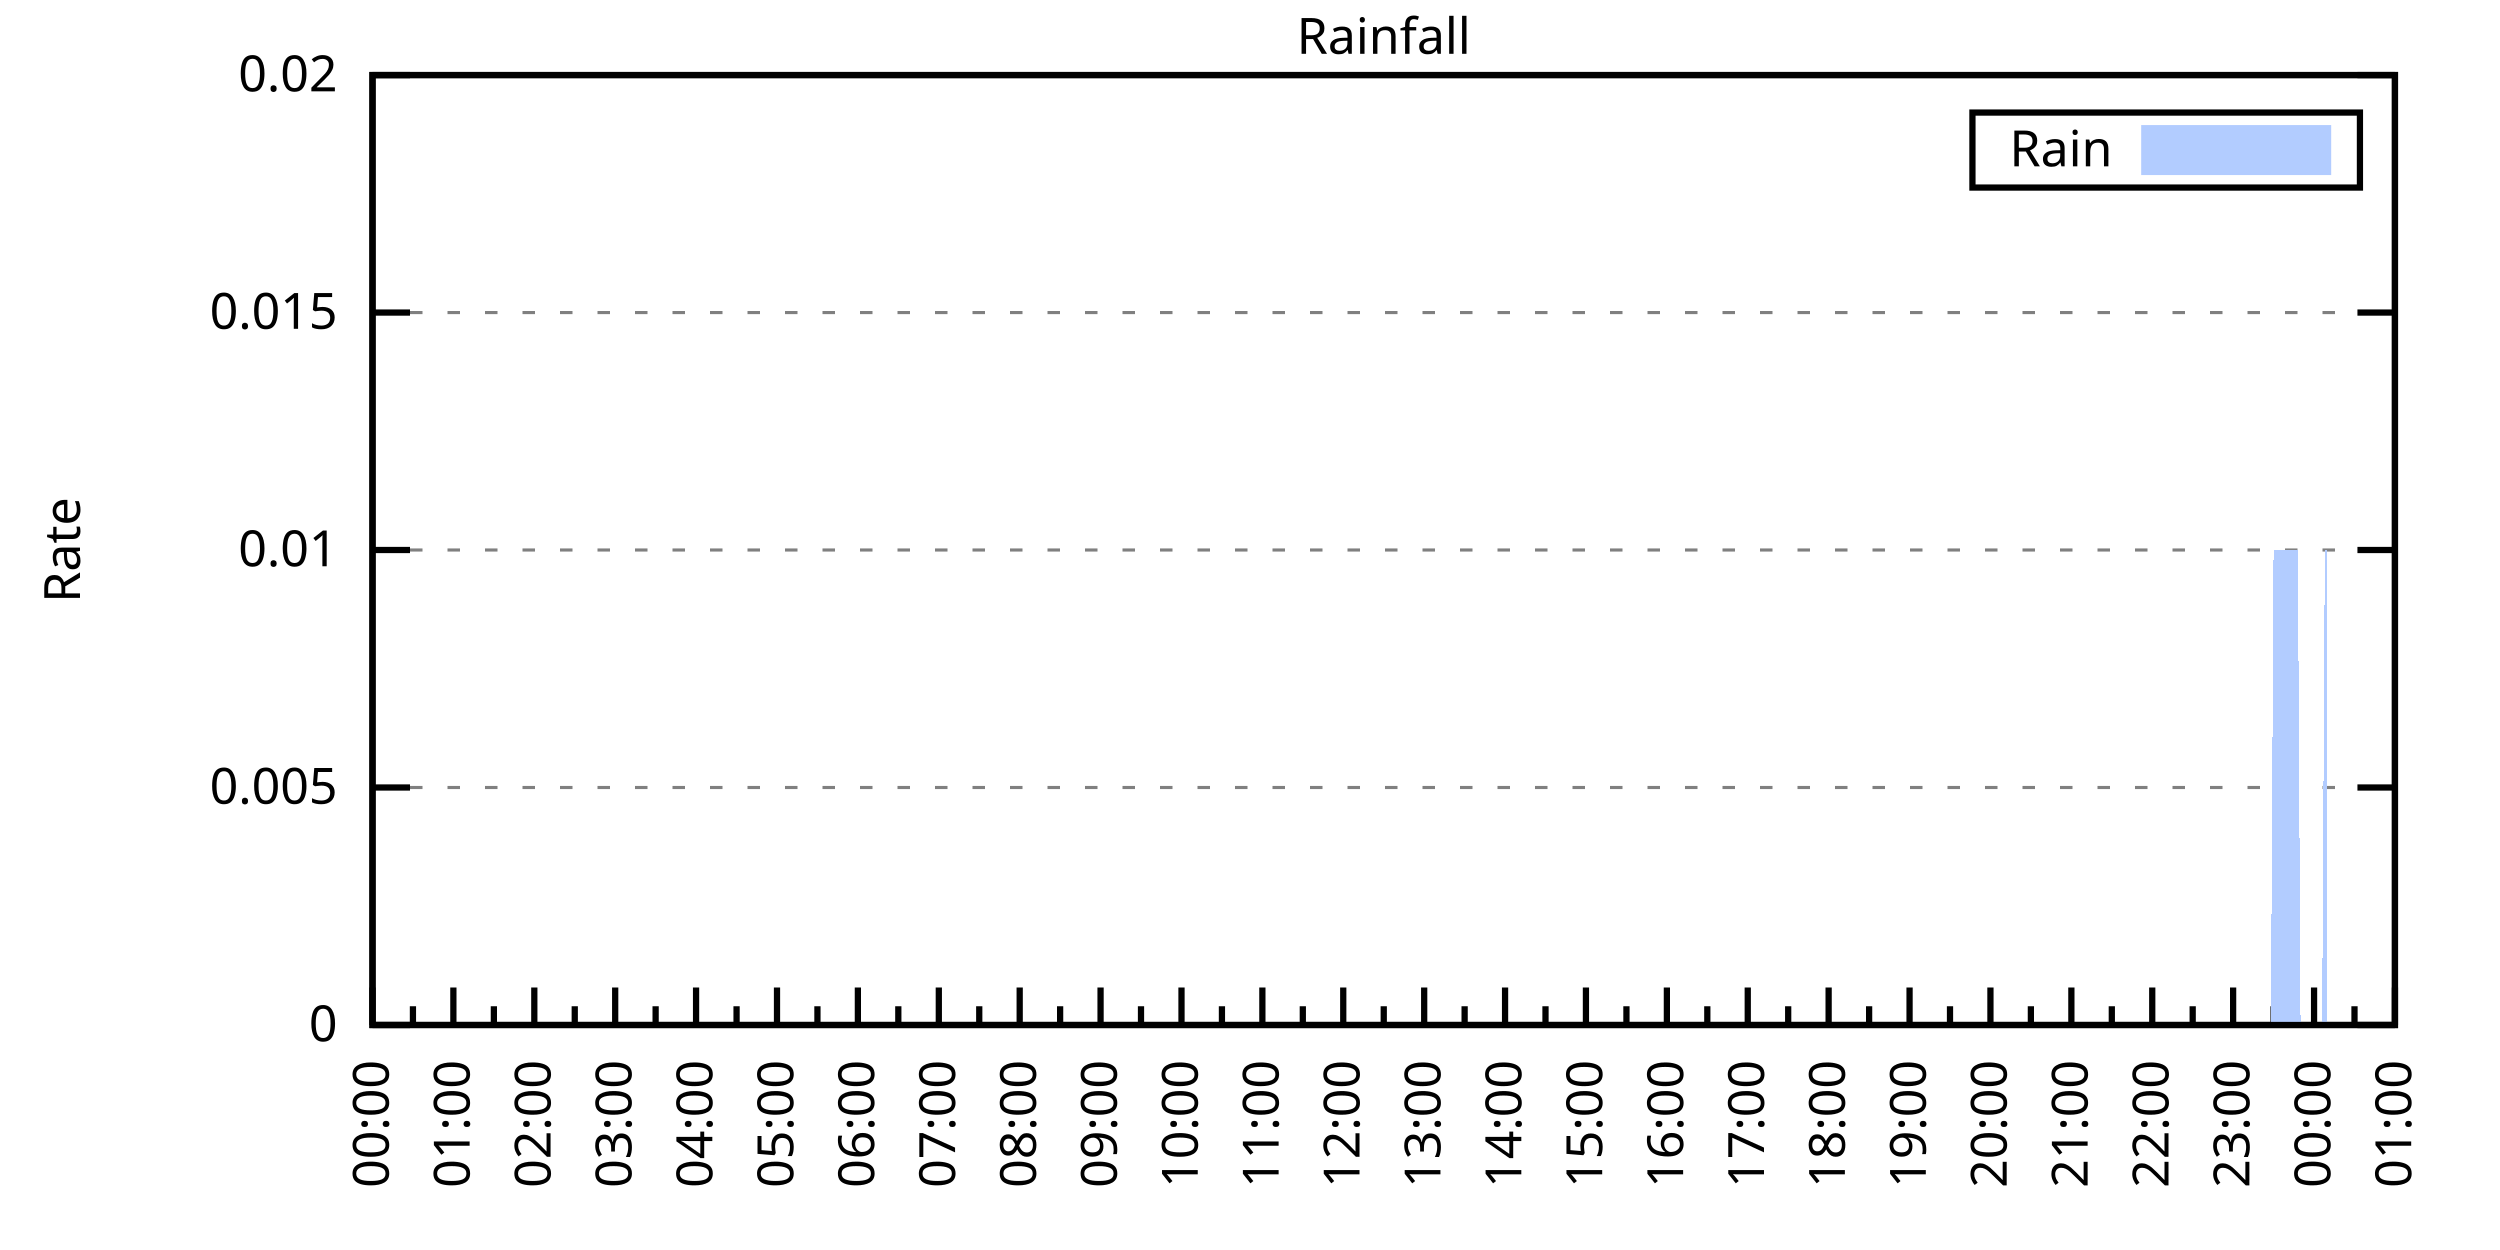
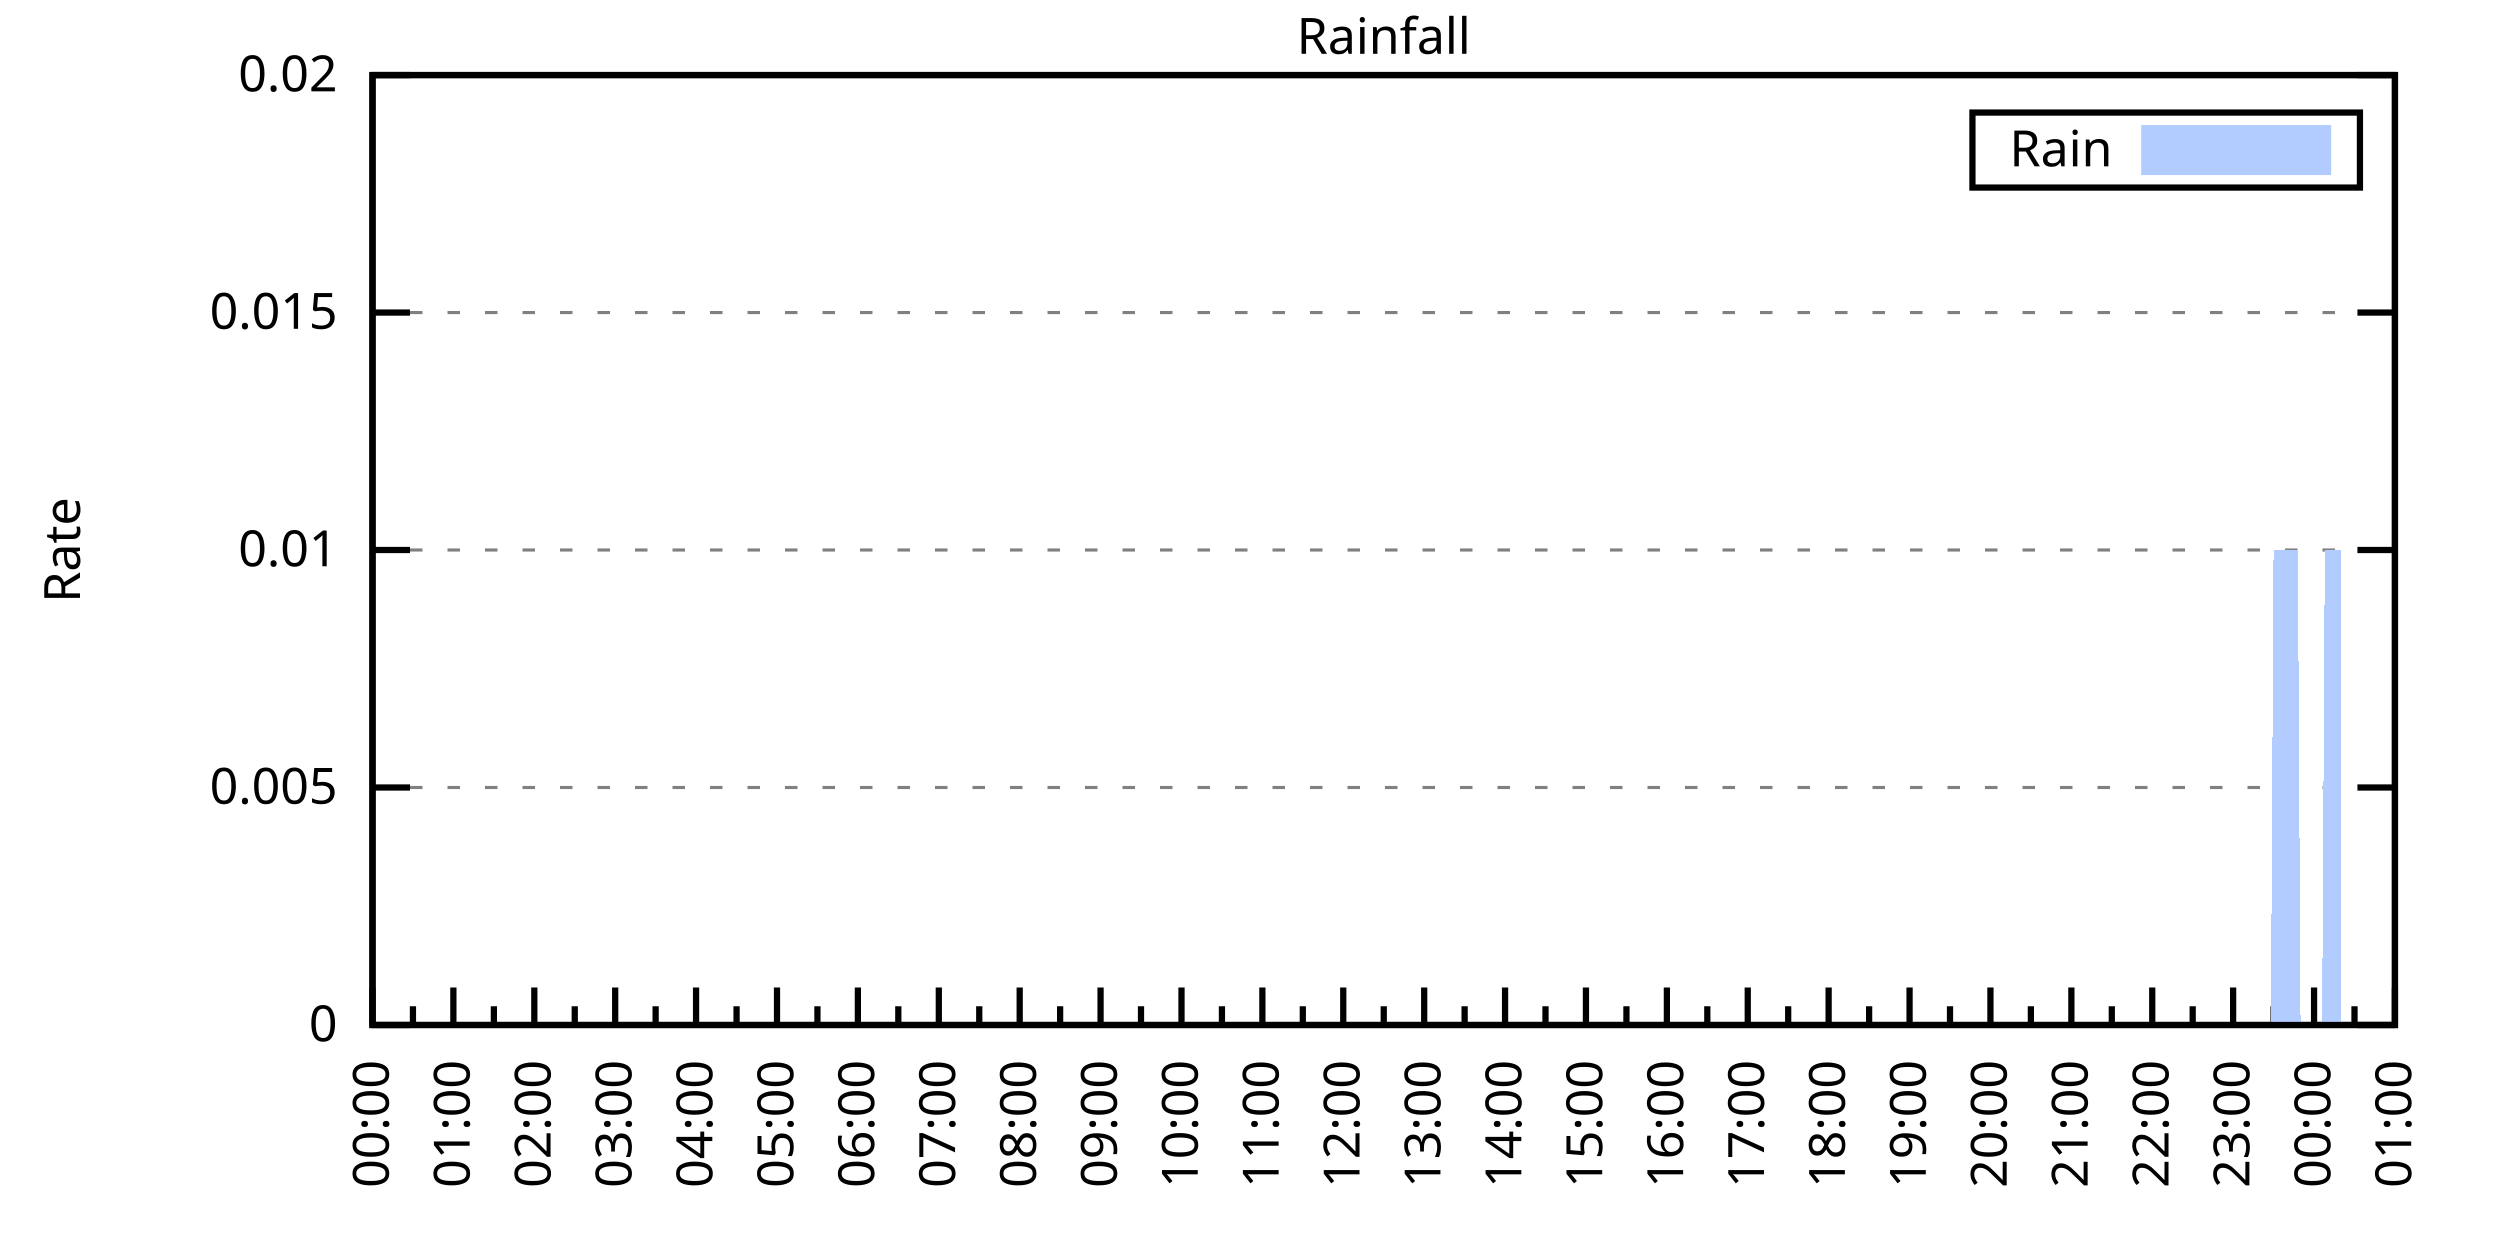
<svg xmlns="http://www.w3.org/2000/svg" xmlns:xlink="http://www.w3.org/1999/xlink" width="400" height="200" viewBox="0 0 400 200">
  <g id="gnuplot_canvas">
    <rect x="0" y="0" width="400" height="200" fill="none" />
    <defs>
      <circle id="gpDot" r="0.5" stroke-width="0.5" stroke="currentColor" />
      <path id="gpPt0" stroke-width="0.333" stroke="currentColor" d="M-1,0 h2 M0,-1 v2" />
      <path id="gpPt1" stroke-width="0.333" stroke="currentColor" d="M-1,-1 L1,1 M1,-1 L-1,1" />
      <path id="gpPt2" stroke-width="0.333" stroke="currentColor" d="M-1,0 L1,0 M0,-1 L0,1 M-1,-1 L1,1 M-1,1 L1,-1" />
      <rect id="gpPt3" stroke-width="0.333" stroke="currentColor" x="-1" y="-1" width="2" height="2" />
      <rect id="gpPt4" stroke-width="0.333" stroke="currentColor" fill="currentColor" x="-1" y="-1" width="2" height="2" />
      <circle id="gpPt5" stroke-width="0.333" stroke="currentColor" cx="0" cy="0" r="1" />
      <use xlink:href="#gpPt5" id="gpPt6" fill="currentColor" stroke="none" />
      <path id="gpPt7" stroke-width="0.333" stroke="currentColor" d="M0,-1.33 L-1.33,0.67 L1.33,0.67 z" />
      <use xlink:href="#gpPt7" id="gpPt8" fill="currentColor" stroke="none" />
      <use xlink:href="#gpPt7" id="gpPt9" stroke="currentColor" transform="rotate(180)" />
      <use xlink:href="#gpPt9" id="gpPt10" fill="currentColor" stroke="none" />
      <use xlink:href="#gpPt3" id="gpPt11" stroke="currentColor" transform="rotate(45)" />
      <use xlink:href="#gpPt11" id="gpPt12" fill="currentColor" stroke="none" />
      <path id="gpPt13" stroke-width="0.333" stroke="currentColor" d="M0,1.330 L1.265,0.411 L0.782,-1.067 L-0.782,-1.076 L-1.265,0.411 z" />
      <use xlink:href="#gpPt13" id="gpPt14" fill="currentColor" stroke="none" />
      <filter id="textbox" filterUnits="objectBoundingBox" x="0" y="0" height="1" width="1">
        <feFlood flood-color="white" flood-opacity="1" result="bgnd" />
        <feComposite in="SourceGraphic" in2="bgnd" operator="atop" />
      </filter>
      <filter id="greybox" filterUnits="objectBoundingBox" x="0" y="0" height="1" width="1">
        <feFlood flood-color="lightgrey" flood-opacity="1" result="grey" />
        <feComposite in="SourceGraphic" in2="grey" operator="atop" />
      </filter>
    </defs>
    <g fill="none" color="white" stroke="currentColor" stroke-width="1.00" stroke-linecap="butt" stroke-linejoin="miter">
</g>
    <g fill="none" color="black" stroke="currentColor" stroke-width="1.00" stroke-linecap="butt" stroke-linejoin="miter">
      <g stroke="none" shape-rendering="crispEdges">
        <polygon fill="rgb(255, 255, 255)" points="59.60,164.00 383.18,164.00 383.18,12.02 59.60,12.02 " />
      </g>
    </g>
    <g fill="none" color="black" stroke="currentColor" stroke-width="1.00" stroke-linecap="butt" stroke-linejoin="miter">
</g>
    <g fill="none" color="black" stroke="black" stroke-width="0.50" stroke-linecap="butt" stroke-linejoin="miter">
</g>
    <g fill="none" color="gray" stroke="currentColor" stroke-width="0.50" stroke-linecap="butt" stroke-linejoin="miter">
      <path stroke="gray" stroke-dasharray="2,4" class="gridline" d="M59.60,164.00 L383.19,164.00  " />
    </g>
    <g fill="none" color="gray" stroke="gray" stroke-width="1.00" stroke-linecap="butt" stroke-linejoin="miter">
</g>
    <g fill="none" color="black" stroke="currentColor" stroke-width="1.00" stroke-linecap="butt" stroke-linejoin="miter">
      <path stroke="black" d="M59.60,164.00 L65.60,164.00 M383.19,164.00 L377.19,164.00  " />
      <g transform="translate(54.00,166.60)" stroke="none" fill="black" font-family="Sans" font-size="8.00" text-anchor="end">
        <text>
          <tspan font-family="Sans"> 0</tspan>
        </text>
      </g>
    </g>
    <g fill="none" color="black" stroke="currentColor" stroke-width="1.00" stroke-linecap="butt" stroke-linejoin="miter">
</g>
    <g fill="none" color="black" stroke="black" stroke-width="0.50" stroke-linecap="butt" stroke-linejoin="miter">
</g>
    <g fill="none" color="gray" stroke="currentColor" stroke-width="0.50" stroke-linecap="butt" stroke-linejoin="miter">
      <path stroke="gray" stroke-dasharray="2,4" class="gridline" d="M59.60,126.00 L383.19,126.00  " />
    </g>
    <g fill="none" color="gray" stroke="gray" stroke-width="1.00" stroke-linecap="butt" stroke-linejoin="miter">
</g>
    <g fill="none" color="black" stroke="currentColor" stroke-width="1.00" stroke-linecap="butt" stroke-linejoin="miter">
      <path stroke="black" d="M59.60,126.00 L65.60,126.00 M383.19,126.00 L377.19,126.00  " />
      <g transform="translate(54.00,128.60)" stroke="none" fill="black" font-family="Sans" font-size="8.00" text-anchor="end">
        <text>
          <tspan font-family="Sans"> 0.005</tspan>
        </text>
      </g>
    </g>
    <g fill="none" color="black" stroke="currentColor" stroke-width="1.00" stroke-linecap="butt" stroke-linejoin="miter">
</g>
    <g fill="none" color="black" stroke="black" stroke-width="0.50" stroke-linecap="butt" stroke-linejoin="miter">
</g>
    <g fill="none" color="gray" stroke="currentColor" stroke-width="0.50" stroke-linecap="butt" stroke-linejoin="miter">
      <path stroke="gray" stroke-dasharray="2,4" class="gridline" d="M59.60,88.00 L383.19,88.00  " />
    </g>
    <g fill="none" color="gray" stroke="gray" stroke-width="1.00" stroke-linecap="butt" stroke-linejoin="miter">
</g>
    <g fill="none" color="black" stroke="currentColor" stroke-width="1.00" stroke-linecap="butt" stroke-linejoin="miter">
      <path stroke="black" d="M59.60,88.00 L65.60,88.00 M383.19,88.00 L377.19,88.00  " />
      <g transform="translate(54.00,90.60)" stroke="none" fill="black" font-family="Sans" font-size="8.00" text-anchor="end">
        <text>
          <tspan font-family="Sans"> 0.01</tspan>
        </text>
      </g>
    </g>
    <g fill="none" color="black" stroke="currentColor" stroke-width="1.00" stroke-linecap="butt" stroke-linejoin="miter">
</g>
    <g fill="none" color="black" stroke="black" stroke-width="0.50" stroke-linecap="butt" stroke-linejoin="miter">
</g>
    <g fill="none" color="gray" stroke="currentColor" stroke-width="0.50" stroke-linecap="butt" stroke-linejoin="miter">
      <path stroke="gray" stroke-dasharray="2,4" class="gridline" d="M59.60,50.01 L383.19,50.01  " />
    </g>
    <g fill="none" color="gray" stroke="gray" stroke-width="1.00" stroke-linecap="butt" stroke-linejoin="miter">
</g>
    <g fill="none" color="black" stroke="currentColor" stroke-width="1.00" stroke-linecap="butt" stroke-linejoin="miter">
      <path stroke="black" d="M59.60,50.01 L65.60,50.01 M383.19,50.01 L377.19,50.01  " />
      <g transform="translate(54.00,52.61)" stroke="none" fill="black" font-family="Sans" font-size="8.00" text-anchor="end">
        <text>
          <tspan font-family="Sans"> 0.015</tspan>
        </text>
      </g>
    </g>
    <g fill="none" color="black" stroke="currentColor" stroke-width="1.00" stroke-linecap="butt" stroke-linejoin="miter">
</g>
    <g fill="none" color="black" stroke="black" stroke-width="0.50" stroke-linecap="butt" stroke-linejoin="miter">
</g>
    <g fill="none" color="gray" stroke="currentColor" stroke-width="0.50" stroke-linecap="butt" stroke-linejoin="miter">
      <path stroke="gray" stroke-dasharray="2,4" class="gridline" d="M59.60,12.01 L383.19,12.01  " />
    </g>
    <g fill="none" color="gray" stroke="gray" stroke-width="1.00" stroke-linecap="butt" stroke-linejoin="miter">
</g>
    <g fill="none" color="black" stroke="currentColor" stroke-width="1.00" stroke-linecap="butt" stroke-linejoin="miter">
      <path stroke="black" d="M59.60,12.01 L65.60,12.01 M383.19,12.01 L377.19,12.01  " />
      <g transform="translate(54.00,14.61)" stroke="none" fill="black" font-family="Sans" font-size="8.00" text-anchor="end">
        <text>
          <tspan font-family="Sans"> 0.02</tspan>
        </text>
      </g>
    </g>
    <g fill="none" color="black" stroke="currentColor" stroke-width="1.00" stroke-linecap="butt" stroke-linejoin="miter">
      <path stroke="black" d="M59.60,164.00 L59.60,158.00  " />
      <g transform="translate(62.20,169.60) rotate(270)" stroke="none" fill="black" font-family="Sans" font-size="8.00" text-anchor="end">
        <text>
          <tspan font-family="Sans">00:00</tspan>
        </text>
      </g>
    </g>
    <g fill="none" color="black" stroke="currentColor" stroke-width="1.00" stroke-linecap="butt" stroke-linejoin="miter">
      <path stroke="black" d="M66.07,164.00 L66.07,161.00 M72.54,164.00 L72.54,158.00  " />
      <g transform="translate(75.14,169.60) rotate(270)" stroke="none" fill="black" font-family="Sans" font-size="8.00" text-anchor="end">
        <text>
          <tspan font-family="Sans">01:00</tspan>
        </text>
      </g>
    </g>
    <g fill="none" color="black" stroke="currentColor" stroke-width="1.00" stroke-linecap="butt" stroke-linejoin="miter">
      <path stroke="black" d="M79.02,164.00 L79.02,161.00 M85.49,164.00 L85.49,158.00  " />
      <g transform="translate(88.09,169.60) rotate(270)" stroke="none" fill="black" font-family="Sans" font-size="8.00" text-anchor="end">
        <text>
          <tspan font-family="Sans">02:00</tspan>
        </text>
      </g>
    </g>
    <g fill="none" color="black" stroke="currentColor" stroke-width="1.00" stroke-linecap="butt" stroke-linejoin="miter">
      <path stroke="black" d="M91.96,164.00 L91.96,161.00 M98.43,164.00 L98.43,158.00  " />
      <g transform="translate(101.03,169.60) rotate(270)" stroke="none" fill="black" font-family="Sans" font-size="8.00" text-anchor="end">
        <text>
          <tspan font-family="Sans">03:00</tspan>
        </text>
      </g>
    </g>
    <g fill="none" color="black" stroke="currentColor" stroke-width="1.00" stroke-linecap="butt" stroke-linejoin="miter">
      <path stroke="black" d="M104.90,164.00 L104.90,161.00 M111.37,164.00 L111.37,158.00  " />
      <g transform="translate(113.97,169.60) rotate(270)" stroke="none" fill="black" font-family="Sans" font-size="8.00" text-anchor="end">
        <text>
          <tspan font-family="Sans">04:00</tspan>
        </text>
      </g>
    </g>
    <g fill="none" color="black" stroke="currentColor" stroke-width="1.00" stroke-linecap="butt" stroke-linejoin="miter">
      <path stroke="black" d="M117.85,164.00 L117.85,161.00 M124.32,164.00 L124.32,158.00  " />
      <g transform="translate(126.92,169.60) rotate(270)" stroke="none" fill="black" font-family="Sans" font-size="8.00" text-anchor="end">
        <text>
          <tspan font-family="Sans">05:00</tspan>
        </text>
      </g>
    </g>
    <g fill="none" color="black" stroke="currentColor" stroke-width="1.00" stroke-linecap="butt" stroke-linejoin="miter">
      <path stroke="black" d="M130.79,164.00 L130.79,161.00 M137.26,164.00 L137.26,158.00  " />
      <g transform="translate(139.86,169.60) rotate(270)" stroke="none" fill="black" font-family="Sans" font-size="8.00" text-anchor="end">
        <text>
          <tspan font-family="Sans">06:00</tspan>
        </text>
      </g>
    </g>
    <g fill="none" color="black" stroke="currentColor" stroke-width="1.00" stroke-linecap="butt" stroke-linejoin="miter">
      <path stroke="black" d="M143.73,164.00 L143.73,161.00 M150.21,164.00 L150.21,158.00  " />
      <g transform="translate(152.81,169.60) rotate(270)" stroke="none" fill="black" font-family="Sans" font-size="8.00" text-anchor="end">
        <text>
          <tspan font-family="Sans">07:00</tspan>
        </text>
      </g>
    </g>
    <g fill="none" color="black" stroke="currentColor" stroke-width="1.00" stroke-linecap="butt" stroke-linejoin="miter">
      <path stroke="black" d="M156.68,164.00 L156.68,161.00 M163.15,164.00 L163.15,158.00  " />
      <g transform="translate(165.75,169.60) rotate(270)" stroke="none" fill="black" font-family="Sans" font-size="8.00" text-anchor="end">
        <text>
          <tspan font-family="Sans">08:00</tspan>
        </text>
      </g>
    </g>
    <g fill="none" color="black" stroke="currentColor" stroke-width="1.00" stroke-linecap="butt" stroke-linejoin="miter">
      <path stroke="black" d="M169.62,164.00 L169.62,161.00 M176.09,164.00 L176.09,158.00  " />
      <g transform="translate(178.69,169.60) rotate(270)" stroke="none" fill="black" font-family="Sans" font-size="8.00" text-anchor="end">
        <text>
          <tspan font-family="Sans">09:00</tspan>
        </text>
      </g>
    </g>
    <g fill="none" color="black" stroke="currentColor" stroke-width="1.00" stroke-linecap="butt" stroke-linejoin="miter">
      <path stroke="black" d="M182.56,164.00 L182.56,161.00 M189.04,164.00 L189.04,158.00  " />
      <g transform="translate(191.64,169.60) rotate(270)" stroke="none" fill="black" font-family="Sans" font-size="8.00" text-anchor="end">
        <text>
          <tspan font-family="Sans">10:00</tspan>
        </text>
      </g>
    </g>
    <g fill="none" color="black" stroke="currentColor" stroke-width="1.00" stroke-linecap="butt" stroke-linejoin="miter">
      <path stroke="black" d="M195.51,164.00 L195.51,161.00 M201.98,164.00 L201.98,158.00  " />
      <g transform="translate(204.58,169.60) rotate(270)" stroke="none" fill="black" font-family="Sans" font-size="8.00" text-anchor="end">
        <text>
          <tspan font-family="Sans">11:00</tspan>
        </text>
      </g>
    </g>
    <g fill="none" color="black" stroke="currentColor" stroke-width="1.00" stroke-linecap="butt" stroke-linejoin="miter">
      <path stroke="black" d="M208.45,164.00 L208.45,161.00 M214.92,164.00 L214.92,158.00  " />
      <g transform="translate(217.52,169.60) rotate(270)" stroke="none" fill="black" font-family="Sans" font-size="8.00" text-anchor="end">
        <text>
          <tspan font-family="Sans">12:00</tspan>
        </text>
      </g>
    </g>
    <g fill="none" color="black" stroke="currentColor" stroke-width="1.00" stroke-linecap="butt" stroke-linejoin="miter">
      <path stroke="black" d="M221.40,164.00 L221.40,161.00 M227.87,164.00 L227.87,158.00  " />
      <g transform="translate(230.47,169.60) rotate(270)" stroke="none" fill="black" font-family="Sans" font-size="8.00" text-anchor="end">
        <text>
          <tspan font-family="Sans">13:00</tspan>
        </text>
      </g>
    </g>
    <g fill="none" color="black" stroke="currentColor" stroke-width="1.00" stroke-linecap="butt" stroke-linejoin="miter">
      <path stroke="black" d="M234.34,164.00 L234.34,161.00 M240.81,164.00 L240.81,158.00  " />
      <g transform="translate(243.41,169.60) rotate(270)" stroke="none" fill="black" font-family="Sans" font-size="8.00" text-anchor="end">
        <text>
          <tspan font-family="Sans">14:00</tspan>
        </text>
      </g>
    </g>
    <g fill="none" color="black" stroke="currentColor" stroke-width="1.00" stroke-linecap="butt" stroke-linejoin="miter">
      <path stroke="black" d="M247.28,164.00 L247.28,161.00 M253.75,164.00 L253.75,158.00  " />
      <g transform="translate(256.35,169.60) rotate(270)" stroke="none" fill="black" font-family="Sans" font-size="8.00" text-anchor="end">
        <text>
          <tspan font-family="Sans">15:00</tspan>
        </text>
      </g>
    </g>
    <g fill="none" color="black" stroke="currentColor" stroke-width="1.00" stroke-linecap="butt" stroke-linejoin="miter">
      <path stroke="black" d="M260.23,164.00 L260.23,161.00 M266.70,164.00 L266.70,158.00  " />
      <g transform="translate(269.30,169.60) rotate(270)" stroke="none" fill="black" font-family="Sans" font-size="8.00" text-anchor="end">
        <text>
          <tspan font-family="Sans">16:00</tspan>
        </text>
      </g>
    </g>
    <g fill="none" color="black" stroke="currentColor" stroke-width="1.00" stroke-linecap="butt" stroke-linejoin="miter">
      <path stroke="black" d="M273.17,164.00 L273.17,161.00 M279.64,164.00 L279.64,158.00  " />
      <g transform="translate(282.24,169.60) rotate(270)" stroke="none" fill="black" font-family="Sans" font-size="8.00" text-anchor="end">
        <text>
          <tspan font-family="Sans">17:00</tspan>
        </text>
      </g>
    </g>
    <g fill="none" color="black" stroke="currentColor" stroke-width="1.00" stroke-linecap="butt" stroke-linejoin="miter">
      <path stroke="black" d="M286.11,164.00 L286.11,161.00 M292.58,164.00 L292.58,158.00  " />
      <g transform="translate(295.18,169.60) rotate(270)" stroke="none" fill="black" font-family="Sans" font-size="8.00" text-anchor="end">
        <text>
          <tspan font-family="Sans">18:00</tspan>
        </text>
      </g>
    </g>
    <g fill="none" color="black" stroke="currentColor" stroke-width="1.00" stroke-linecap="butt" stroke-linejoin="miter">
      <path stroke="black" d="M299.06,164.00 L299.06,161.00 M305.53,164.00 L305.53,158.00  " />
      <g transform="translate(308.13,169.60) rotate(270)" stroke="none" fill="black" font-family="Sans" font-size="8.00" text-anchor="end">
        <text>
          <tspan font-family="Sans">19:00</tspan>
        </text>
      </g>
    </g>
    <g fill="none" color="black" stroke="currentColor" stroke-width="1.00" stroke-linecap="butt" stroke-linejoin="miter">
      <path stroke="black" d="M312.00,164.00 L312.00,161.00 M318.47,164.00 L318.47,158.00  " />
      <g transform="translate(321.07,169.60) rotate(270)" stroke="none" fill="black" font-family="Sans" font-size="8.00" text-anchor="end">
        <text>
          <tspan font-family="Sans">20:00</tspan>
        </text>
      </g>
    </g>
    <g fill="none" color="black" stroke="currentColor" stroke-width="1.00" stroke-linecap="butt" stroke-linejoin="miter">
      <path stroke="black" d="M324.94,164.00 L324.94,161.00 M331.42,164.00 L331.42,158.00  " />
      <g transform="translate(334.02,169.60) rotate(270)" stroke="none" fill="black" font-family="Sans" font-size="8.00" text-anchor="end">
        <text>
          <tspan font-family="Sans">21:00</tspan>
        </text>
      </g>
    </g>
    <g fill="none" color="black" stroke="currentColor" stroke-width="1.00" stroke-linecap="butt" stroke-linejoin="miter">
      <path stroke="black" d="M337.89,164.00 L337.89,161.00 M344.36,164.00 L344.36,158.00  " />
      <g transform="translate(346.96,169.60) rotate(270)" stroke="none" fill="black" font-family="Sans" font-size="8.00" text-anchor="end">
        <text>
          <tspan font-family="Sans">22:00</tspan>
        </text>
      </g>
    </g>
    <g fill="none" color="black" stroke="currentColor" stroke-width="1.00" stroke-linecap="butt" stroke-linejoin="miter">
      <path stroke="black" d="M350.83,164.00 L350.83,161.00 M357.30,164.00 L357.30,158.00  " />
      <g transform="translate(359.90,169.60) rotate(270)" stroke="none" fill="black" font-family="Sans" font-size="8.00" text-anchor="end">
        <text>
          <tspan font-family="Sans">23:00</tspan>
        </text>
      </g>
    </g>
    <g fill="none" color="black" stroke="currentColor" stroke-width="1.00" stroke-linecap="butt" stroke-linejoin="miter">
      <path stroke="black" d="M363.77,164.00 L363.77,161.00 M370.25,164.00 L370.25,158.00  " />
      <g transform="translate(372.85,169.60) rotate(270)" stroke="none" fill="black" font-family="Sans" font-size="8.00" text-anchor="end">
        <text>
          <tspan font-family="Sans">00:00</tspan>
        </text>
      </g>
    </g>
    <g fill="none" color="black" stroke="currentColor" stroke-width="1.00" stroke-linecap="butt" stroke-linejoin="miter">
      <path stroke="black" d="M376.72,164.00 L376.72,161.00 M383.19,164.00 L383.19,158.00  " />
      <g transform="translate(385.79,169.60) rotate(270)" stroke="none" fill="black" font-family="Sans" font-size="8.00" text-anchor="end">
        <text>
          <tspan font-family="Sans">01:00</tspan>
        </text>
      </g>
    </g>
    <g fill="none" color="black" stroke="currentColor" stroke-width="1.00" stroke-linecap="butt" stroke-linejoin="miter">
</g>
    <g fill="none" color="black" stroke="currentColor" stroke-width="1.00" stroke-linecap="butt" stroke-linejoin="miter">
      <path stroke="black" d="M59.60,12.01 L59.60,164.00 L383.19,164.00 L383.19,12.01 L59.60,12.01 Z  " />
    </g>
    <g fill="none" color="black" stroke="currentColor" stroke-width="1.00" stroke-linecap="butt" stroke-linejoin="miter">
      <g transform="translate(12.80,88.01) rotate(270)" stroke="none" fill="black" font-family="Sans" font-size="8.00" text-anchor="middle">
        <text>
          <tspan font-family="Sans">Rate</tspan>
        </text>
      </g>
    </g>
    <g fill="none" color="black" stroke="currentColor" stroke-width="1.00" stroke-linecap="butt" stroke-linejoin="miter">
</g>
    <g fill="none" color="black" stroke="currentColor" stroke-width="1.00" stroke-linecap="butt" stroke-linejoin="miter">
      <path stroke="black" d="M315.59,30.01 L315.59,18.01 L377.59,18.01 L377.59,30.01 L315.59,30.01 Z  " />
    </g>
    <g id="Rainfall_plot_1">
      <g fill="none" color="white" stroke="black" stroke-width="2.00" stroke-linecap="butt" stroke-linejoin="miter">
</g>
      <g fill="none" color="black" stroke="currentColor" stroke-width="2.00" stroke-linecap="butt" stroke-linejoin="miter">
        <g transform="translate(337.99,26.61)" stroke="none" fill="black" font-family="Sans" font-size="8.00" text-anchor="end">
          <text>
            <tspan font-family="Sans">Rain</tspan>
          </text>
        </g>
      </g>
      <g fill="none" color="black" stroke="currentColor" stroke-width="2.00" stroke-linecap="butt" stroke-linejoin="miter">
        <g stroke="none" shape-rendering="crispEdges">
          <polygon fill="rgb(178, 204, 255)" points="343.59,27.01 371.99,27.01 371.99,21.01 343.59,21.01 " />
        </g>
        <path stroke="rgb(178, 204, 255)" d="M343.59,27.01 L371.99,27.01 L371.99,21.01 L343.59,21.01 L343.59,27.01 Z  " />
      </g>
      <g fill="none" color="black" stroke="currentColor" stroke-width="2.00" stroke-linecap="butt" stroke-linejoin="miter">
        <g stroke="none" shape-rendering="crispEdges">
-           <polygon fill="rgb(178, 204, 255)" points="62.19,164.00 62.62,164.00 63.05,164.00 63.48,164.00 63.91,164.00 64.35,164.00 64.78,164.00 65.21,164.00 65.64,164.00 66.07,164.00 66.50,164.00 66.93,164.00 67.37,164.00 67.80,164.00 68.23,164.00 68.66,164.00 69.09,164.00 69.52,164.00 69.95,164.00 70.39,164.00 70.82,164.00 71.25,164.00 71.68,164.00 72.11,164.00 72.54,164.00 72.98,164.00 73.41,164.00 73.84,164.00 74.27,164.00 74.70,164.00 75.13,164.00 75.56,164.00 76.00,164.00 76.43,164.00 76.86,164.00 77.29,164.00 77.72,164.00 78.15,164.00 78.58,164.00 79.02,164.00 79.45,164.00 79.88,164.00 80.31,164.00 80.74,164.00 81.17,164.00 81.60,164.00 82.04,164.00 82.47,164.00 82.90,164.00 83.33,164.00 83.76,164.00 84.19,164.00 84.62,164.00 85.06,164.00 85.49,164.00 85.92,164.00 86.35,164.00 86.78,164.00 87.21,164.00 87.64,164.00 88.08,164.00 88.51,164.00 88.94,164.00 89.37,164.00 89.80,164.00 90.23,164.00 90.66,164.00 91.10,164.00 91.53,164.00 91.96,164.00 92.39,164.00 92.82,164.00 93.25,164.00 93.68,164.00 94.12,164.00 94.55,164.00 94.98,164.00 95.41,164.00 95.84,164.00 96.27,164.00 96.70,164.00 97.14,164.00 97.57,164.00 98.00,164.00 98.43,164.00 98.86,164.00 99.29,164.00 99.73,164.00 100.16,164.00 100.59,164.00 101.02,164.00 101.45,164.00 101.88,164.00 102.31,164.00 102.75,164.00 103.18,164.00 103.61,164.00 104.04,164.00 104.47,164.00 104.90,164.00 105.33,164.00 105.77,164.00 106.20,164.00 106.63,164.00 107.06,164.00 107.49,164.00 107.92,164.00 108.35,164.00 108.79,164.00 109.22,164.00 109.65,164.00 110.08,164.00 110.51,164.00 110.94,164.00 111.37,164.00 111.81,164.00 112.24,164.00 112.67,164.00 113.10,164.00 113.53,164.00 113.96,164.00 114.39,164.00 114.83,164.00 115.26,164.00 115.69,164.00 116.12,164.00 116.55,164.00 116.98,164.00 117.41,164.00 117.85,164.00 118.28,164.00 118.71,164.00 119.14,164.00 119.57,164.00 120.00,164.00 120.43,164.00 120.87,164.00 121.30,164.00 121.73,164.00 122.16,164.00 122.59,164.00 123.02,164.00 123.46,164.00 123.89,164.00 124.32,164.00 124.75,164.00 125.18,164.00 125.61,164.00 126.04,164.00 126.48,164.00 126.91,164.00 127.34,164.00 127.77,164.00 128.20,164.00 128.63,164.00 129.06,164.00 129.50,164.00 129.93,164.00 130.36,164.00 130.79,164.00 131.22,164.00 131.65,164.00 132.08,164.00 132.52,164.00 132.95,164.00 133.38,164.00 133.81,164.00 134.24,164.00 134.67,164.00 135.10,164.00 135.54,164.00 135.97,164.00 136.40,164.00 136.83,164.00 137.26,164.00 137.69,164.00 138.12,164.00 138.56,164.00 138.99,164.00 139.42,164.00 139.85,164.00 140.28,164.00 140.71,164.00 141.14,164.00 141.58,164.00 142.01,164.00 142.44,164.00 142.87,164.00 143.30,164.00 143.73,164.00 144.16,164.00 144.60,164.00 145.03,164.00 145.46,164.00 145.89,164.00 146.32,164.00 146.75,164.00 147.19,164.00 147.62,164.00 148.05,164.00 148.48,164.00 148.91,164.00 149.34,164.00 149.77,164.00 150.21,164.00 150.64,164.00 151.07,164.00 151.50,164.00 151.93,164.00 152.36,164.00 152.79,164.00 153.23,164.00 153.66,164.00 154.09,164.00 154.52,164.00 154.95,164.00 155.38,164.00 155.81,164.00 156.25,164.00 156.68,164.00 157.11,164.00 157.54,164.00 157.97,164.00 158.40,164.00 158.83,164.00 159.27,164.00 159.70,164.00 160.13,164.00 160.56,164.00 160.99,164.00 161.42,164.00 161.85,164.00 162.29,164.00 162.72,164.00 163.15,164.00 163.58,164.00 164.01,164.00 164.44,164.00 164.87,164.00 165.31,164.00 165.74,164.00 166.17,164.00 166.60,164.00 167.03,164.00 167.46,164.00 167.89,164.00 168.33,164.00 168.76,164.00 169.19,164.00 169.62,164.00 170.05,164.00 170.48,164.00 170.91,164.00 171.35,164.00 171.78,164.00 172.21,164.00 172.64,164.00 173.07,164.00 173.50,164.00 173.94,164.00 174.37,164.00 174.80,164.00 175.23,164.00 175.66,164.00 176.09,164.00 176.52,164.00 176.96,164.00 177.39,164.00 177.82,164.00 178.25,164.00 178.68,164.00 179.11,164.00 179.54,164.00 179.98,164.00 180.41,164.00 180.84,164.00 181.27,164.00 181.70,164.00 182.13,164.00 182.56,164.00 183.00,164.00 183.43,164.00 183.86,164.00 184.29,164.00 184.72,164.00 185.15,164.00 185.58,164.00 186.02,164.00 186.45,164.00 186.88,164.00 187.31,164.00 187.74,164.00 188.17,164.00 188.60,164.00 189.04,164.00 189.47,164.00 189.90,164.00 190.33,164.00 190.76,164.00 191.19,164.00 191.62,164.00 192.06,164.00 192.49,164.00 192.92,164.00 193.35,164.00 193.78,164.00 194.21,164.00 194.64,164.00 195.08,164.00 195.51,164.00 195.94,164.00 196.37,164.00 196.80,164.00 197.23,164.00 197.67,164.00 198.10,164.00 198.53,164.00 198.96,164.00 199.39,164.00 199.82,164.00 200.25,164.00 200.69,164.00 201.12,164.00 201.55,164.00 201.98,164.00 202.41,164.00 202.84,164.00 203.27,164.00 203.71,164.00 204.14,164.00 204.57,164.00 205.00,164.00 205.43,164.00 205.86,164.00 206.29,164.00 206.73,164.00 207.16,164.00 207.59,164.00 208.02,164.00 208.45,164.00 208.88,164.00 209.31,164.00 209.75,164.00 210.18,164.00 210.61,164.00 211.04,164.00 211.47,164.00 211.90,164.00 212.33,164.00 212.77,164.00 213.20,164.00 213.63,164.00 214.06,164.00 214.49,164.00 214.92,164.00 215.35,164.00 215.79,164.00 216.22,164.00 216.65,164.00 217.08,164.00 217.51,164.00 217.94,164.00 218.37,164.00 218.81,164.00 219.24,164.00 219.67,164.00 220.10,164.00 220.53,164.00 220.96,164.00 221.40,164.00 221.83,164.00 222.26,164.00 222.69,164.00 223.12,164.00 223.55,164.00 223.98,164.00 224.42,164.00 224.85,164.00 225.28,164.00 225.71,164.00 226.14,164.00 226.57,164.00 227.00,164.00 227.44,164.00 227.87,164.00 228.30,164.00 228.73,164.00 229.16,164.00 229.59,164.00 230.02,164.00 230.46,164.00 230.89,164.00 231.32,164.00 231.75,164.00 232.18,164.00 232.61,164.00 233.04,164.00 233.48,164.00 233.91,164.00 234.34,164.00 234.77,164.00 235.20,164.00 235.63,164.00 236.06,164.00 236.50,164.00 236.93,164.00 237.36,164.00 237.79,164.00 238.22,164.00 238.65,164.00 239.08,164.00 239.52,164.00 239.95,164.00 240.38,164.00 240.81,164.00 241.24,164.00 241.67,164.00 242.10,164.00 242.54,164.00 242.97,164.00 243.40,164.00 243.83,164.00 244.26,164.00 244.69,164.00 245.12,164.00 245.56,164.00 245.99,164.00 246.42,164.00 246.85,164.00 247.28,164.00 247.71,164.00 248.15,164.00 248.58,164.00 249.01,164.00 249.44,164.00 249.87,164.00 250.30,164.00 250.73,164.00 251.17,164.00 251.60,164.00 252.03,164.00 252.46,164.00 252.89,164.00 253.32,164.00 253.75,164.00 254.19,164.00 254.62,164.00 255.05,164.00 255.48,164.00 255.91,164.00 256.34,164.00 256.77,164.00 257.21,164.00 257.64,164.00 258.07,164.00 258.50,164.00 258.93,164.00 259.36,164.00 259.79,164.00 260.23,164.00 260.66,164.00 261.09,164.00 261.52,164.00 261.95,164.00 262.38,164.00 262.81,164.00 263.25,164.00 263.68,164.00 264.11,164.00 264.54,164.00 264.97,164.00 265.40,164.00 265.83,164.00 266.27,164.00 266.70,164.00 267.13,164.00 267.56,164.00 267.99,164.00 268.42,164.00 268.85,164.00 269.29,164.00 269.72,164.00 270.15,164.00 270.58,164.00 271.01,164.00 271.44,164.00 271.88,164.00 272.31,164.00 272.74,164.00 273.17,164.00 273.60,164.00 274.03,164.00 274.46,164.00 274.90,164.00 275.33,164.00 275.76,164.00 276.19,164.00 276.62,164.00 277.05,164.00 277.48,164.00 277.92,164.00 278.35,164.00 278.78,164.00 279.21,164.00 279.64,164.00 280.07,164.00 280.50,164.00 280.94,164.00 281.37,164.00 281.80,164.00 282.23,164.00 282.66,164.00 283.09,164.00 283.52,164.00 283.96,164.00 284.39,164.00 284.82,164.00 285.25,164.00 285.68,164.00 286.11,164.00 286.54,164.00 286.98,164.00 287.41,164.00 287.84,164.00 288.27,164.00 288.70,164.00 289.13,164.00 289.56,164.00 290.00,164.00 290.43,164.00 290.86,164.00 291.29,164.00 291.72,164.00 292.15,164.00 292.58,164.00 293.02,164.00 293.45,164.00 293.88,164.00 294.31,164.00 294.74,164.00 295.17,164.00 295.60,164.00 296.04,164.00 296.47,164.00 296.90,164.00 297.33,164.00 297.76,164.00 298.19,164.00 298.63,164.00 299.06,164.00 299.49,164.00 299.92,164.00 300.35,164.00 300.78,164.00 301.21,164.00 301.65,164.00 302.08,164.00 302.51,164.00 302.94,164.00 303.37,164.00 303.80,164.00 304.23,164.00 304.67,164.00 305.10,164.00 305.53,164.00 305.96,164.00 306.39,164.00 306.82,164.00 307.25,164.00 307.69,164.00 308.12,164.00 308.55,164.00 308.98,164.00 309.41,164.00 309.84,164.00 310.27,164.00 310.71,164.00 311.14,164.00 311.57,164.00 312.00,164.00 312.43,164.00 312.86,164.00 313.29,164.00 313.73,164.00 314.16,164.00 314.59,164.00 315.02,164.00 315.45,164.00 315.88,164.00 316.31,164.00 316.75,164.00 317.18,164.00 317.61,164.00 318.04,164.00 318.47,164.00 318.90,164.00 319.33,164.00 319.77,164.00 320.20,164.00 320.63,164.00 321.06,164.00 321.49,164.00 321.92,164.00 322.36,164.00 322.79,164.00 323.22,164.00 323.65,164.00 324.08,164.00 324.51,164.00 324.94,164.00 325.38,164.00 325.81,164.00 326.24,164.00 326.67,164.00 327.10,164.00 327.53,164.00 327.96,164.00 328.40,164.00 328.83,164.00 329.26,164.00 329.69,164.00 330.12,164.00 330.55,164.00 330.98,164.00 331.42,164.00 331.85,164.00 332.28,164.00 332.71,164.00 333.14,164.00 333.57,164.00 334.00,164.00 334.44,164.00 334.87,164.00 335.30,164.00 335.73,164.00 336.16,164.00 336.59,164.00 337.02,164.00 337.46,164.00 337.89,164.00 338.32,164.00 338.75,164.00 339.18,164.00 339.61,164.00 340.04,164.00 340.48,164.00 340.91,164.00 341.34,164.00 341.77,164.00 342.20,164.00 342.63,164.00 343.06,164.00 343.50,164.00 343.93,164.00 344.36,164.00 344.79,164.00 345.22,164.00 345.65,164.00 346.09,164.00 346.52,164.00 346.95,164.00 347.38,164.00 347.81,164.00 348.24,164.00 348.67,164.00 349.11,164.00 349.54,164.00 349.97,164.00 350.40,164.00 350.83,164.00 351.26,164.00 351.69,164.00 352.13,164.00 352.56,164.00 352.99,164.00 353.42,164.00 353.85,164.00 354.28,164.00 354.71,164.00 355.15,164.00 355.58,164.00 356.01,164.00 356.44,164.00 356.87,164.00 357.30,164.00 357.73,164.00 358.17,164.00 358.60,164.00 359.03,164.00 359.46,164.00 359.89,164.00 360.32,164.00 360.75,164.00 361.19,164.00 361.62,164.00 362.05,164.00 362.48,164.00 362.91,164.00 363.34,164.00 363.77,88.00 364.21,88.00 364.64,88.00 365.07,88.00 365.50,88.00 365.93,88.00 366.36,88.00 366.79,88.00 367.23,88.00 367.66,88.00 368.09,164.00 368.52,164.00 368.95,164.00 369.38,164.00 369.81,164.00 370.25,164.00 370.68,164.00 371.11,164.00 371.54,164.00 371.97,88.00 372.40,88.00 372.40,164.00 62.19,164.00 " />
+           <polygon fill="rgb(178, 204, 255)" points="64.35,164.00 64.78,164.00 65.21,164.00 65.64,164.00 66.07,164.00 66.50,164.00 66.93,164.00 67.37,164.00 67.80,164.00 68.23,164.00 68.66,164.00 69.09,164.00 69.52,164.00 69.95,164.00 70.39,164.00 70.82,164.00 71.25,164.00 71.68,164.00 72.11,164.00 72.54,164.00 72.98,164.00 73.41,164.00 73.84,164.00 74.27,164.00 74.70,164.00 75.13,164.00 75.56,164.00 76.00,164.00 76.43,164.00 76.86,164.00 77.29,164.00 77.72,164.00 78.15,164.00 78.58,164.00 79.02,164.00 79.45,164.00 79.88,164.00 80.31,164.00 80.74,164.00 81.17,164.00 81.60,164.00 82.04,164.00 82.47,164.00 82.90,164.00 83.33,164.00 83.76,164.00 84.19,164.00 84.62,164.00 85.06,164.00 85.49,164.00 85.92,164.00 86.35,164.00 86.78,164.00 87.21,164.00 87.64,164.00 88.08,164.00 88.51,164.00 88.94,164.00 89.37,164.00 89.80,164.00 90.23,164.00 90.66,164.00 91.10,164.00 91.53,164.00 91.96,164.00 92.39,164.00 92.82,164.00 93.25,164.00 93.68,164.00 94.12,164.00 94.55,164.00 94.98,164.00 95.41,164.00 95.84,164.00 96.27,164.00 96.70,164.00 97.14,164.00 97.57,164.00 98.00,164.00 98.43,164.00 98.86,164.00 99.29,164.00 99.73,164.00 100.16,164.00 100.59,164.00 101.02,164.00 101.45,164.00 101.88,164.00 102.31,164.00 102.75,164.00 103.18,164.00 103.61,164.00 104.04,164.00 104.47,164.00 104.90,164.00 105.33,164.00 105.77,164.00 106.20,164.00 106.63,164.00 107.06,164.00 107.49,164.00 107.92,164.00 108.35,164.00 108.79,164.00 109.22,164.00 109.65,164.00 110.08,164.00 110.51,164.00 110.94,164.00 111.37,164.00 111.81,164.00 112.24,164.00 112.67,164.00 113.10,164.00 113.53,164.00 113.96,164.00 114.39,164.00 114.83,164.00 115.26,164.00 115.69,164.00 116.12,164.00 116.55,164.00 116.98,164.00 117.41,164.00 117.85,164.00 118.28,164.00 118.71,164.00 119.14,164.00 119.57,164.00 120.00,164.00 120.43,164.00 120.87,164.00 121.30,164.00 121.73,164.00 122.16,164.00 122.59,164.00 123.02,164.00 123.46,164.00 123.89,164.00 124.32,164.00 124.75,164.00 125.18,164.00 125.61,164.00 126.04,164.00 126.48,164.00 126.91,164.00 127.34,164.00 127.77,164.00 128.20,164.00 128.63,164.00 129.06,164.00 129.50,164.00 129.93,164.00 130.36,164.00 130.79,164.00 131.22,164.00 131.65,164.00 132.08,164.00 132.52,164.00 132.95,164.00 133.38,164.00 133.81,164.00 134.24,164.00 134.67,164.00 135.10,164.00 135.54,164.00 135.97,164.00 136.40,164.00 136.83,164.00 137.26,164.00 137.69,164.00 138.12,164.00 138.56,164.00 138.99,164.00 139.42,164.00 139.85,164.00 140.28,164.00 140.71,164.00 141.14,164.00 141.58,164.00 142.01,164.00 142.44,164.00 142.87,164.00 143.30,164.00 143.73,164.00 144.16,164.00 144.60,164.00 145.03,164.00 145.46,164.00 145.89,164.00 146.32,164.00 146.75,164.00 147.19,164.00 147.62,164.00 148.05,164.00 148.48,164.00 148.91,164.00 149.34,164.00 149.77,164.00 150.21,164.00 150.64,164.00 151.07,164.00 151.50,164.00 151.93,164.00 152.36,164.00 152.79,164.00 153.23,164.00 153.66,164.00 154.09,164.00 154.52,164.00 154.95,164.00 155.38,164.00 155.81,164.00 156.25,164.00 156.68,164.00 157.11,164.00 157.54,164.00 157.97,164.00 158.40,164.00 158.83,164.00 159.27,164.00 159.70,164.00 160.13,164.00 160.56,164.00 160.99,164.00 161.42,164.00 161.85,164.00 162.29,164.00 162.72,164.00 163.15,164.00 163.58,164.00 164.01,164.00 164.44,164.00 164.87,164.00 165.31,164.00 165.74,164.00 166.17,164.00 166.60,164.00 167.03,164.00 167.46,164.00 167.89,164.00 168.33,164.00 168.76,164.00 169.19,164.00 169.62,164.00 170.05,164.00 170.48,164.00 170.91,164.00 171.35,164.00 171.78,164.00 172.21,164.00 172.64,164.00 173.07,164.00 173.50,164.00 173.94,164.00 174.37,164.00 174.80,164.00 175.23,164.00 175.66,164.00 176.09,164.00 176.52,164.00 176.96,164.00 177.39,164.00 177.82,164.00 178.25,164.00 178.68,164.00 179.11,164.00 179.54,164.00 179.98,164.00 180.41,164.00 180.84,164.00 181.27,164.00 181.70,164.00 182.13,164.00 182.56,164.00 183.00,164.00 183.43,164.00 183.86,164.00 184.29,164.00 184.72,164.00 185.15,164.00 185.58,164.00 186.02,164.00 186.45,164.00 186.88,164.00 187.31,164.00 187.74,164.00 188.17,164.00 188.60,164.00 189.04,164.00 189.47,164.00 189.90,164.00 190.33,164.00 190.76,164.00 191.19,164.00 191.62,164.00 192.06,164.00 192.49,164.00 192.92,164.00 193.35,164.00 193.78,164.00 194.21,164.00 194.64,164.00 195.08,164.00 195.51,164.00 195.94,164.00 196.37,164.00 196.80,164.00 197.23,164.00 197.67,164.00 198.10,164.00 198.53,164.00 198.96,164.00 199.39,164.00 199.82,164.00 200.25,164.00 200.69,164.00 201.12,164.00 201.55,164.00 201.98,164.00 202.41,164.00 202.84,164.00 203.27,164.00 203.71,164.00 204.14,164.00 204.57,164.00 205.00,164.00 205.43,164.00 205.86,164.00 206.29,164.00 206.73,164.00 207.16,164.00 207.59,164.00 208.02,164.00 208.45,164.00 208.88,164.00 209.31,164.00 209.75,164.00 210.18,164.00 210.61,164.00 211.04,164.00 211.47,164.00 211.90,164.00 212.33,164.00 212.77,164.00 213.20,164.00 213.63,164.00 214.06,164.00 214.49,164.00 214.92,164.00 215.35,164.00 215.79,164.00 216.22,164.00 216.65,164.00 217.08,164.00 217.51,164.00 217.94,164.00 218.37,164.00 218.81,164.00 219.24,164.00 219.67,164.00 220.10,164.00 220.53,164.00 220.96,164.00 221.40,164.00 221.83,164.00 222.26,164.00 222.69,164.00 223.12,164.00 223.55,164.00 223.98,164.00 224.42,164.00 224.85,164.00 225.28,164.00 225.71,164.00 226.14,164.00 226.57,164.00 227.00,164.00 227.44,164.00 227.87,164.00 228.30,164.00 228.73,164.00 229.16,164.00 229.59,164.00 230.02,164.00 230.46,164.00 230.89,164.00 231.32,164.00 231.75,164.00 232.18,164.00 232.61,164.00 233.04,164.00 233.48,164.00 233.91,164.00 234.34,164.00 234.77,164.00 235.20,164.00 235.63,164.00 236.06,164.00 236.50,164.00 236.93,164.00 237.36,164.00 237.79,164.00 238.22,164.00 238.65,164.00 239.08,164.00 239.52,164.00 239.95,164.00 240.38,164.00 240.81,164.00 241.24,164.00 241.67,164.00 242.10,164.00 242.54,164.00 242.97,164.00 243.40,164.00 243.83,164.00 244.26,164.00 244.69,164.00 245.12,164.00 245.56,164.00 245.99,164.00 246.42,164.00 246.85,164.00 247.28,164.00 247.71,164.00 248.15,164.00 248.58,164.00 249.01,164.00 249.44,164.00 249.87,164.00 250.30,164.00 250.73,164.00 251.17,164.00 251.60,164.00 252.03,164.00 252.46,164.00 252.89,164.00 253.32,164.00 253.75,164.00 254.19,164.00 254.62,164.00 255.05,164.00 255.48,164.00 255.91,164.00 256.34,164.00 256.77,164.00 257.21,164.00 257.64,164.00 258.07,164.00 258.50,164.00 258.93,164.00 259.36,164.00 259.79,164.00 260.23,164.00 260.66,164.00 261.09,164.00 261.52,164.00 261.95,164.00 262.38,164.00 262.81,164.00 263.25,164.00 263.68,164.00 264.11,164.00 264.54,164.00 264.97,164.00 265.40,164.00 265.83,164.00 266.27,164.00 266.70,164.00 267.13,164.00 267.56,164.00 267.99,164.00 268.42,164.00 268.85,164.00 269.29,164.00 269.72,164.00 270.15,164.00 270.58,164.00 271.01,164.00 271.44,164.00 271.88,164.00 272.31,164.00 272.74,164.00 273.17,164.00 273.60,164.00 274.03,164.00 274.46,164.00 274.90,164.00 275.33,164.00 275.76,164.00 276.19,164.00 276.62,164.00 277.05,164.00 277.48,164.00 277.92,164.00 278.35,164.00 278.78,164.00 279.21,164.00 279.64,164.00 280.07,164.00 280.50,164.00 280.94,164.00 281.37,164.00 281.80,164.00 282.23,164.00 282.66,164.00 283.09,164.00 283.52,164.00 283.96,164.00 284.39,164.00 284.82,164.00 285.25,164.00 285.68,164.00 286.11,164.00 286.54,164.00 286.98,164.00 287.41,164.00 287.84,164.00 288.27,164.00 288.70,164.00 289.13,164.00 289.56,164.00 290.00,164.00 290.43,164.00 290.86,164.00 291.29,164.00 291.72,164.00 292.15,164.00 292.58,164.00 293.02,164.00 293.45,164.00 293.88,164.00 294.31,164.00 294.74,164.00 295.17,164.00 295.60,164.00 296.04,164.00 296.47,164.00 296.90,164.00 297.33,164.00 297.76,164.00 298.19,164.00 298.63,164.00 299.06,164.00 299.49,164.00 299.92,164.00 300.35,164.00 300.78,164.00 301.21,164.00 301.65,164.00 302.08,164.00 302.51,164.00 302.94,164.00 303.37,164.00 303.80,164.00 304.23,164.00 304.67,164.00 305.10,164.00 305.53,164.00 305.96,164.00 306.39,164.00 306.82,164.00 307.25,164.00 307.69,164.00 308.12,164.00 308.55,164.00 308.98,164.00 309.41,164.00 309.84,164.00 310.27,164.00 310.71,164.00 311.14,164.00 311.57,164.00 312.00,164.00 312.43,164.00 312.86,164.00 313.29,164.00 313.73,164.00 314.16,164.00 314.59,164.00 315.02,164.00 315.45,164.00 315.88,164.00 316.31,164.00 316.75,164.00 317.18,164.00 317.61,164.00 318.04,164.00 318.47,164.00 318.90,164.00 319.33,164.00 319.77,164.00 320.20,164.00 320.63,164.00 321.06,164.00 321.49,164.00 321.92,164.00 322.36,164.00 322.79,164.00 323.22,164.00 323.65,164.00 324.08,164.00 324.51,164.00 324.94,164.00 325.38,164.00 325.81,164.00 326.24,164.00 326.67,164.00 327.10,164.00 327.53,164.00 327.96,164.00 328.40,164.00 328.83,164.00 329.26,164.00 329.69,164.00 330.12,164.00 330.55,164.00 330.98,164.00 331.42,164.00 331.85,164.00 332.28,164.00 332.71,164.00 333.14,164.00 333.57,164.00 334.00,164.00 334.44,164.00 334.87,164.00 335.30,164.00 335.73,164.00 336.16,164.00 336.59,164.00 337.02,164.00 337.46,164.00 337.89,164.00 338.32,164.00 338.75,164.00 339.18,164.00 339.61,164.00 340.04,164.00 340.48,164.00 340.91,164.00 341.34,164.00 341.77,164.00 342.20,164.00 342.63,164.00 343.06,164.00 343.50,164.00 343.93,164.00 344.36,164.00 344.79,164.00 345.22,164.00 345.65,164.00 346.09,164.00 346.52,164.00 346.95,164.00 347.38,164.00 347.81,164.00 348.24,164.00 348.67,164.00 349.11,164.00 349.54,164.00 349.97,164.00 350.40,164.00 350.83,164.00 351.26,164.00 351.69,164.00 352.13,164.00 352.56,164.00 352.99,164.00 353.42,164.00 353.85,164.00 354.28,164.00 354.71,164.00 355.15,164.00 355.58,164.00 356.01,164.00 356.44,164.00 356.87,164.00 357.30,164.00 357.73,164.00 358.17,164.00 358.60,164.00 359.03,164.00 359.46,164.00 359.89,164.00 360.32,164.00 360.75,164.00 361.19,164.00 361.62,164.00 362.05,164.00 362.48,164.00 362.91,164.00 363.34,164.00 363.77,88.00 364.21,88.00 364.64,88.00 365.07,88.00 365.50,88.00 365.93,88.00 366.36,88.00 366.79,88.00 367.23,88.00 367.66,88.00 368.09,164.00 368.52,164.00 368.95,164.00 369.38,164.00 369.81,164.00 370.25,164.00 370.68,164.00 371.11,164.00 371.54,164.00 371.97,88.00 372.40,88.00 372.84,88.00 373.27,88.00 373.70,88.00 374.13,88.00 374.56,88.00 374.56,164.00 64.35,164.00 " />
        </g>
      </g>
    </g>
    <g fill="none" color="black" stroke="currentColor" stroke-width="2.00" stroke-linecap="butt" stroke-linejoin="miter">
</g>
    <g fill="none" color="black" stroke="black" stroke-width="1.00" stroke-linecap="butt" stroke-linejoin="miter">
</g>
    <g fill="none" color="black" stroke="currentColor" stroke-width="1.00" stroke-linecap="butt" stroke-linejoin="miter">
      <path stroke="black" d="M59.60,12.01 L59.60,164.00 L383.19,164.00 L383.19,12.01 L59.60,12.01 Z  " />
    </g>
    <g fill="none" color="black" stroke="currentColor" stroke-width="1.00" stroke-linecap="butt" stroke-linejoin="miter">
      <g transform="translate(221.39,8.61)" stroke="none" fill="black" font-family="Sans" font-size="8.00" text-anchor="middle">
        <text>
          <tspan font-family="Sans">Rainfall</tspan>
        </text>
      </g>
    </g>
    <g fill="none" color="black" stroke="currentColor" stroke-width="1.00" stroke-linecap="butt" stroke-linejoin="miter">
</g>
  </g>
</svg>
